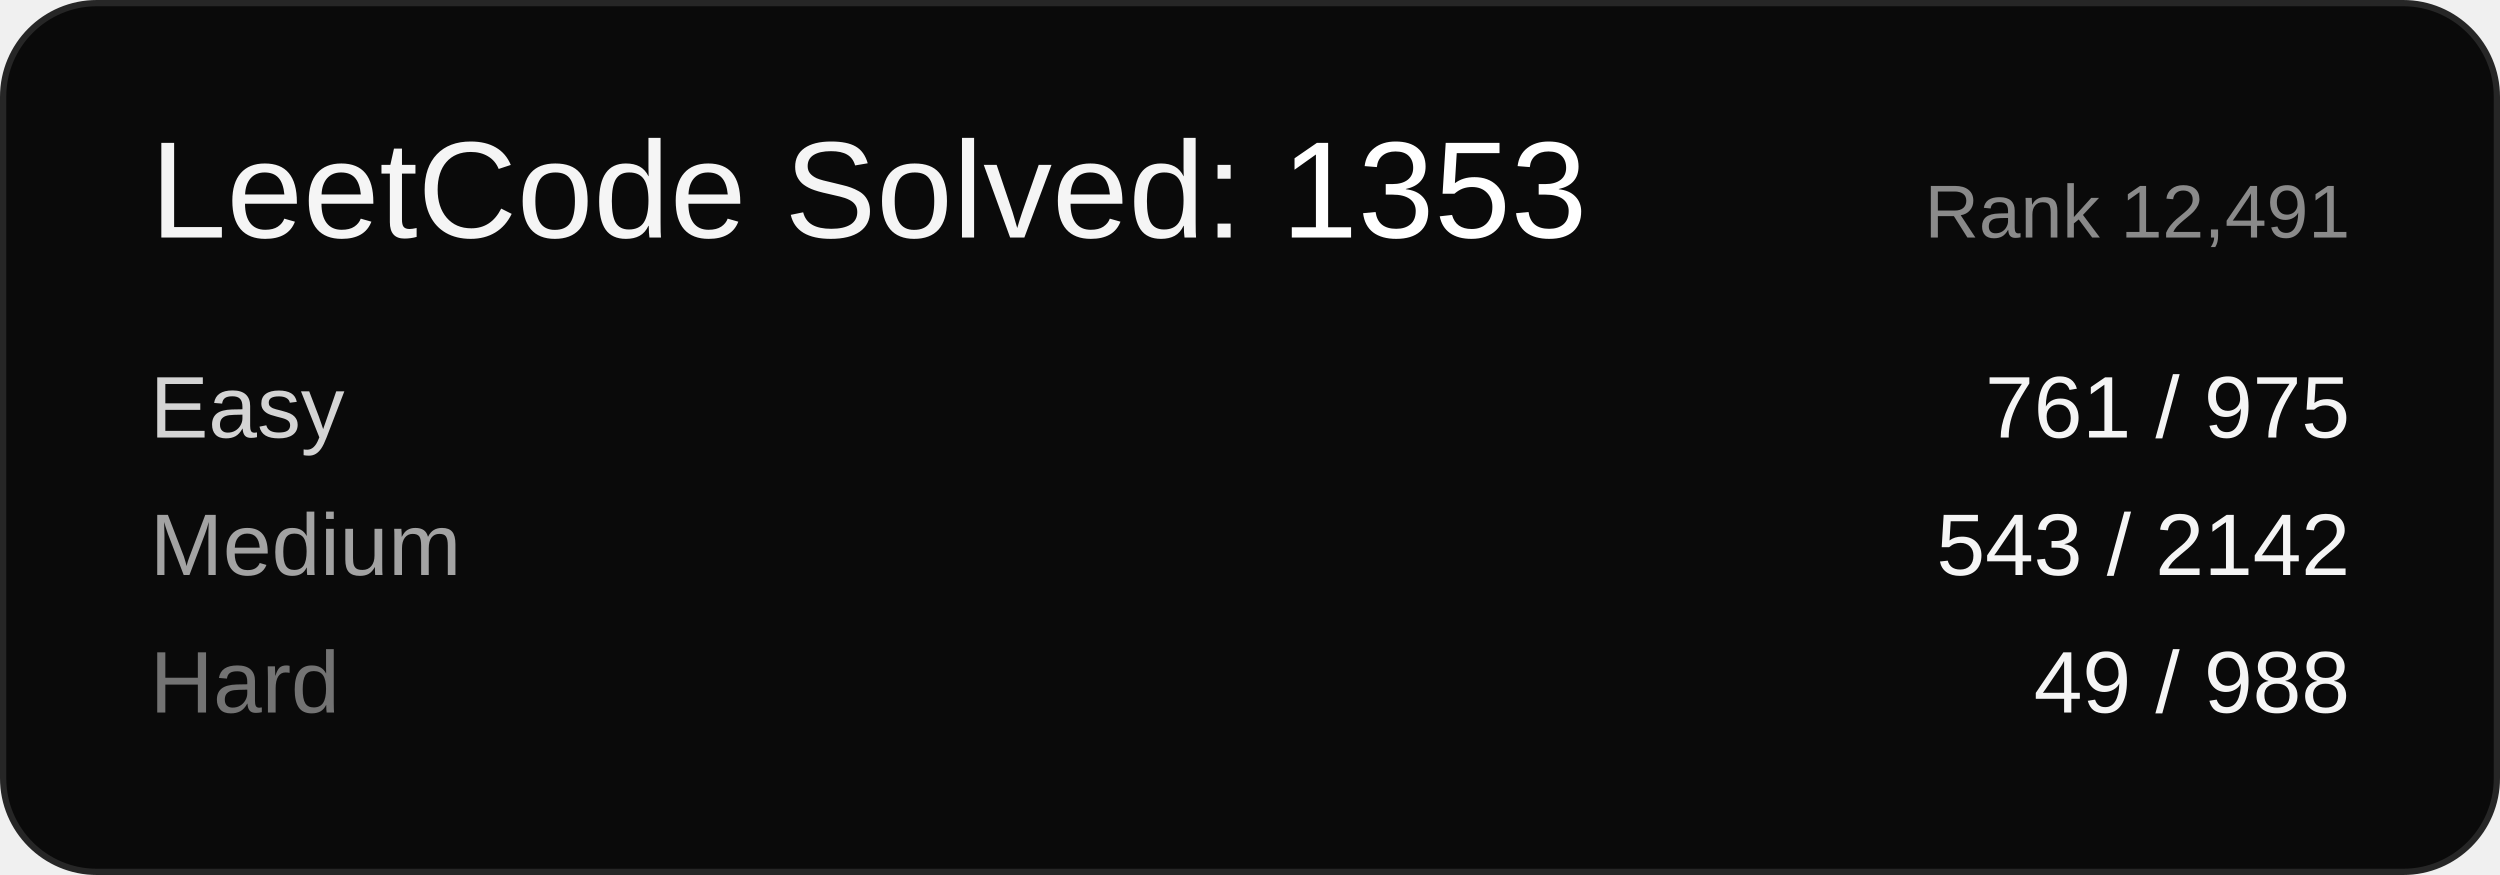
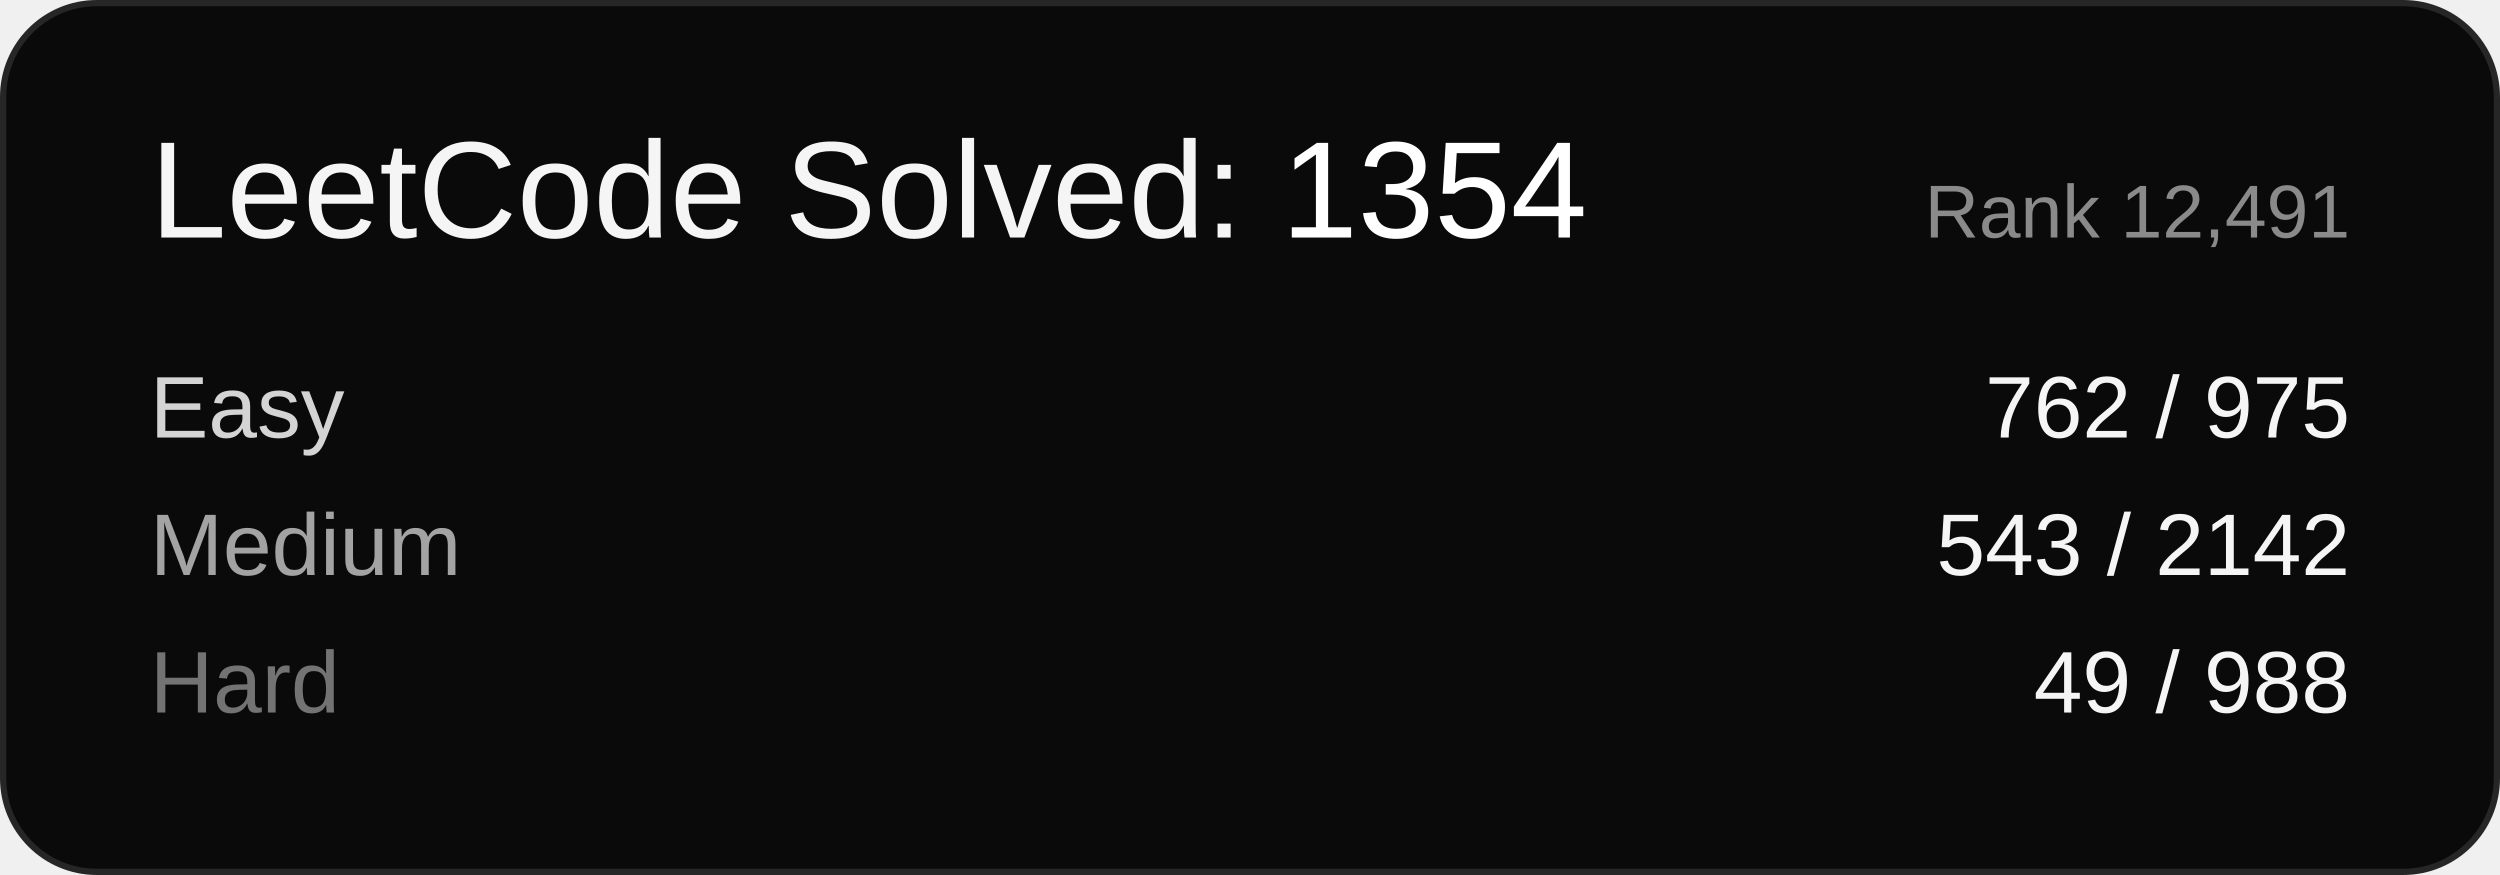
<svg xmlns="http://www.w3.org/2000/svg" width="400" height="140" viewBox="0 0 400 140" font-family="Arial, sans-serif">
  <rect x="0.5" y="0.5" width="399" height="139" rx="15" ry="15" fill="#0a0a0a" stroke="#262626" />
-   <text x="24" y="38" font-size="22" fill="#f5f5f5">LeetCode Solved: <tspan fill="#ffffff">1353</tspan>
+   <text x="24" y="38" font-size="22" fill="#f5f5f5">LeetCode Solved: <tspan fill="#ffffff">1354</tspan>
  </text>
  <text x="376" y="38" font-size="12" fill="#8a8a8a" text-anchor="end">Rank 12,491</text>
  <text x="24" y="70" font-size="14" fill="#d4d4d4">Easy</text>
-   <text x="376" y="70" font-size="14" fill="#f5f5f5" text-anchor="end">761 / 975</text>
+   <text x="376" y="70" font-size="14" fill="#f5f5f5" text-anchor="end">762 / 975</text>
  <text x="24" y="92" font-size="14" fill="#a3a3a3">Medium</text>
  <text x="376" y="92" font-size="14" fill="#f5f5f5" text-anchor="end">543 / 2142</text>
  <text x="24" y="114" font-size="14" fill="#737373">Hard</text>
  <text x="376" y="114" font-size="14" fill="#f5f5f5" text-anchor="end">49 / 988</text>
</svg>
